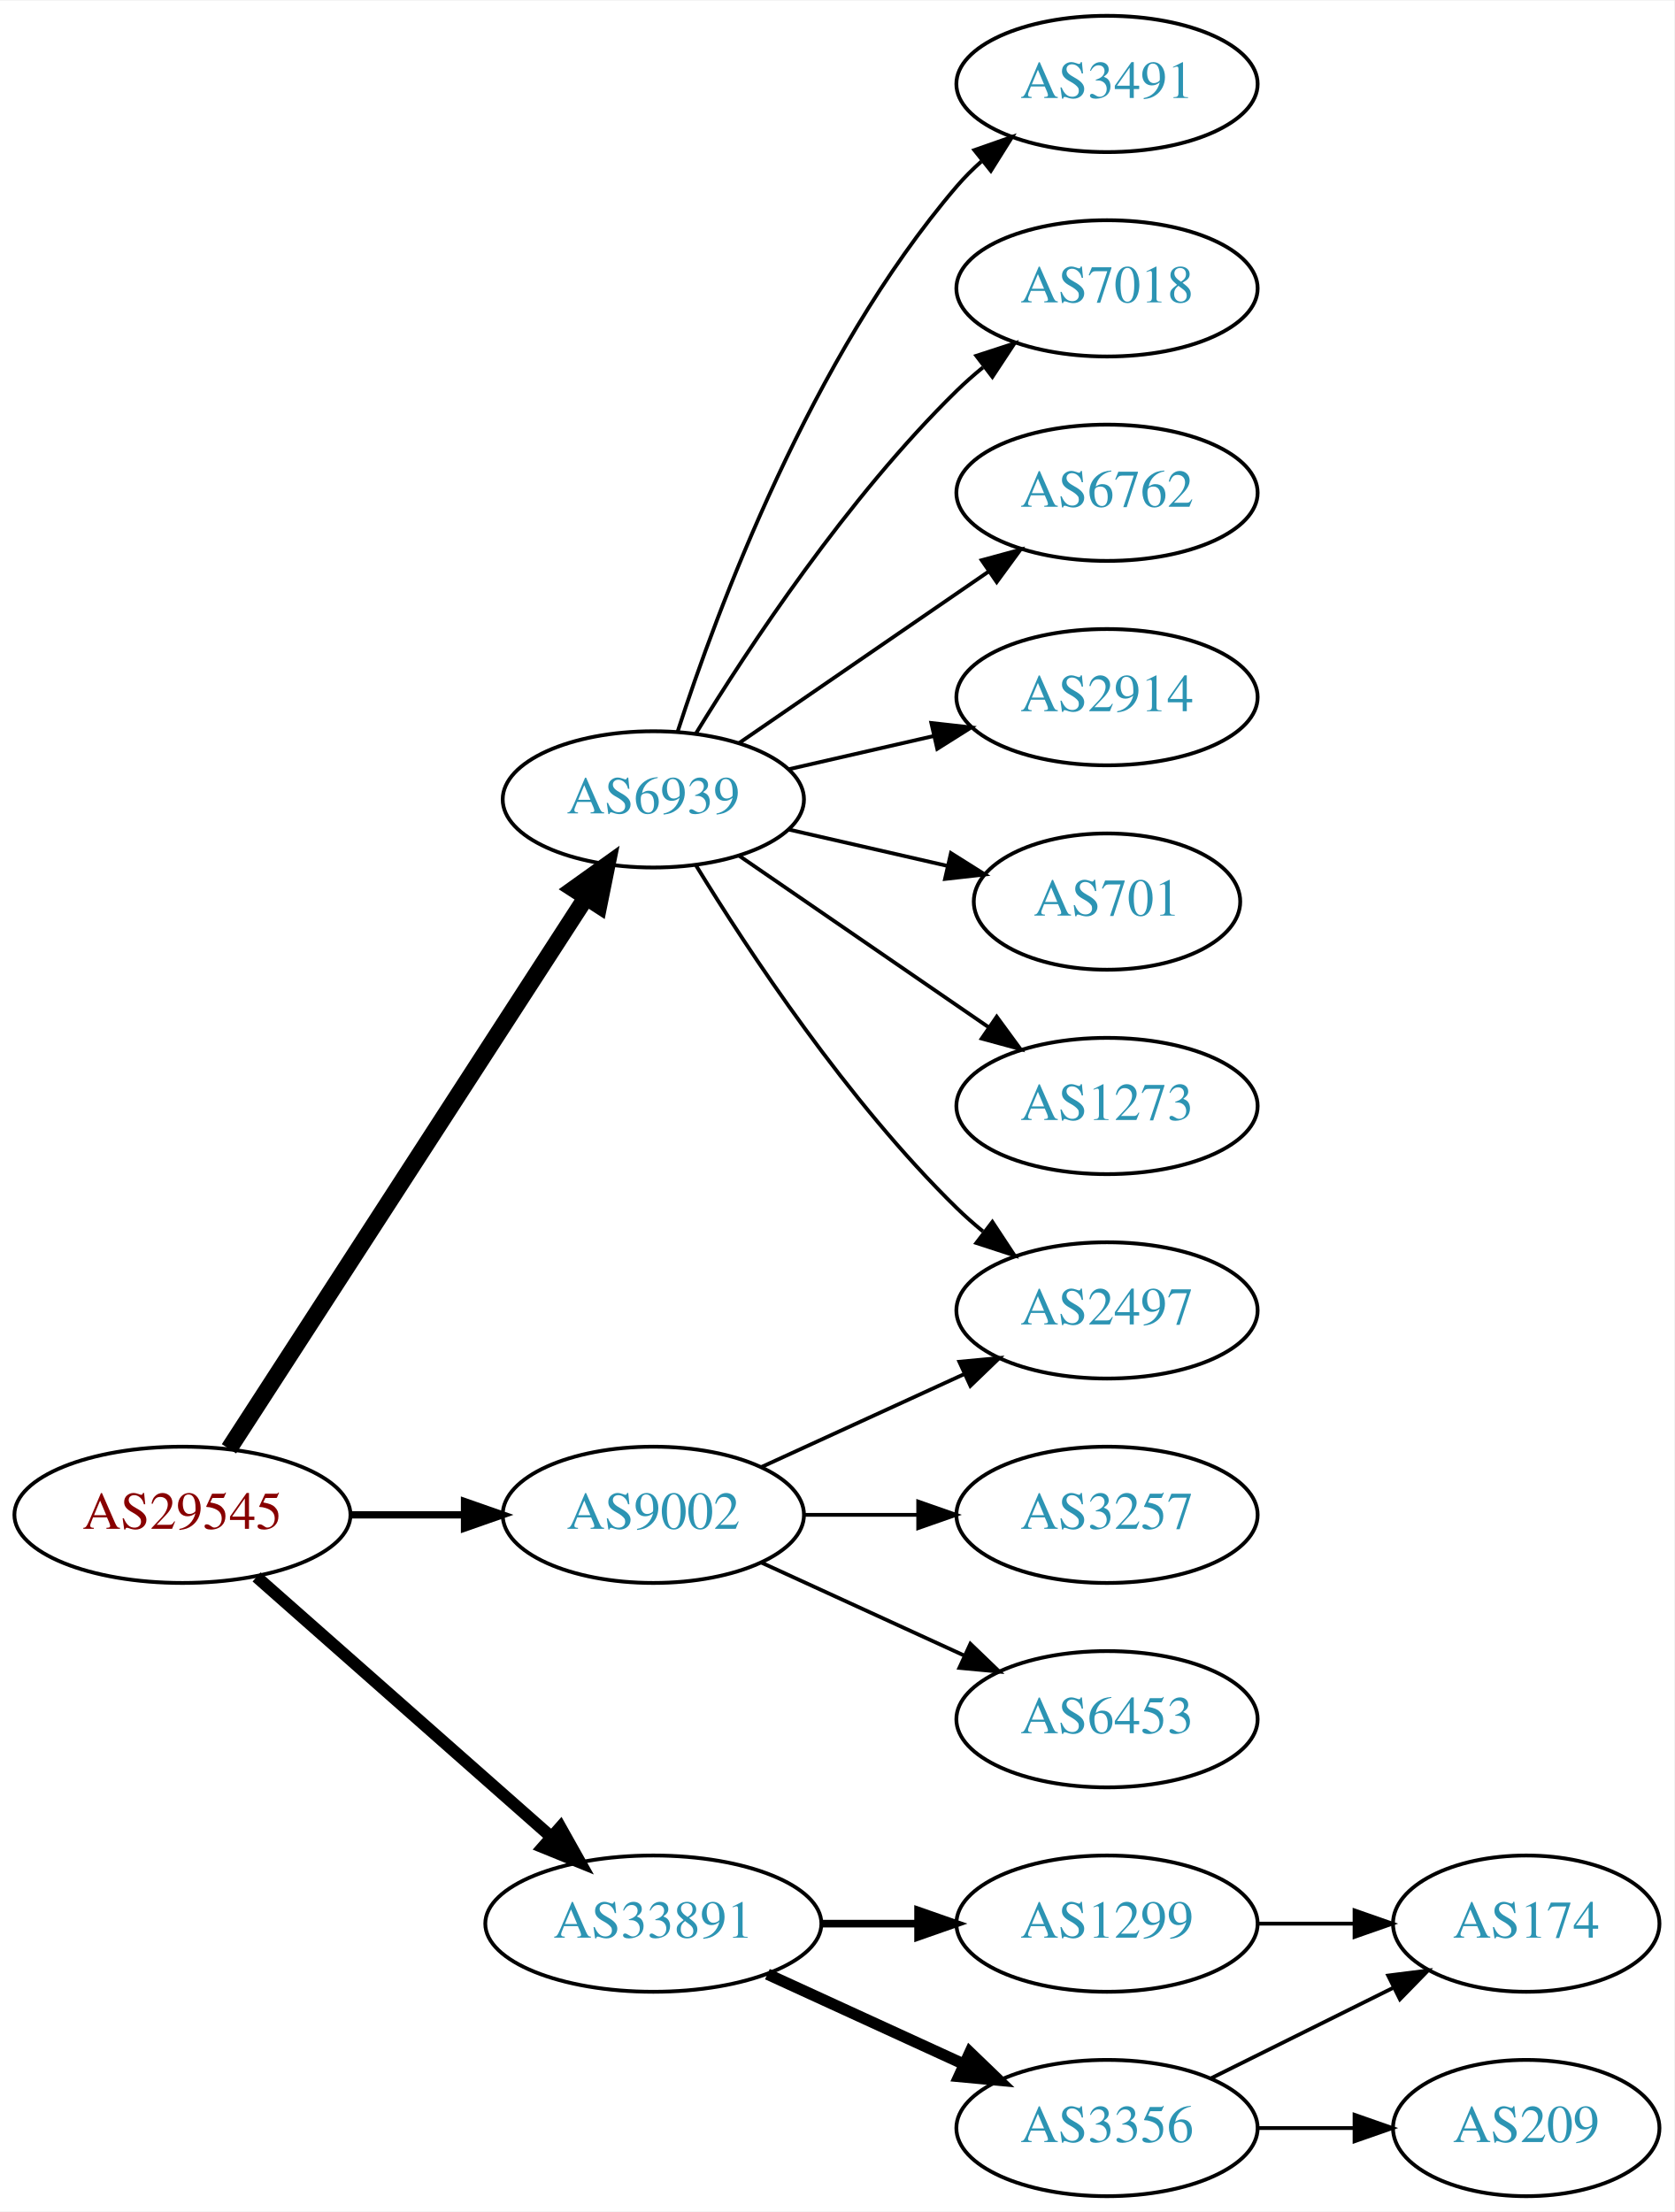
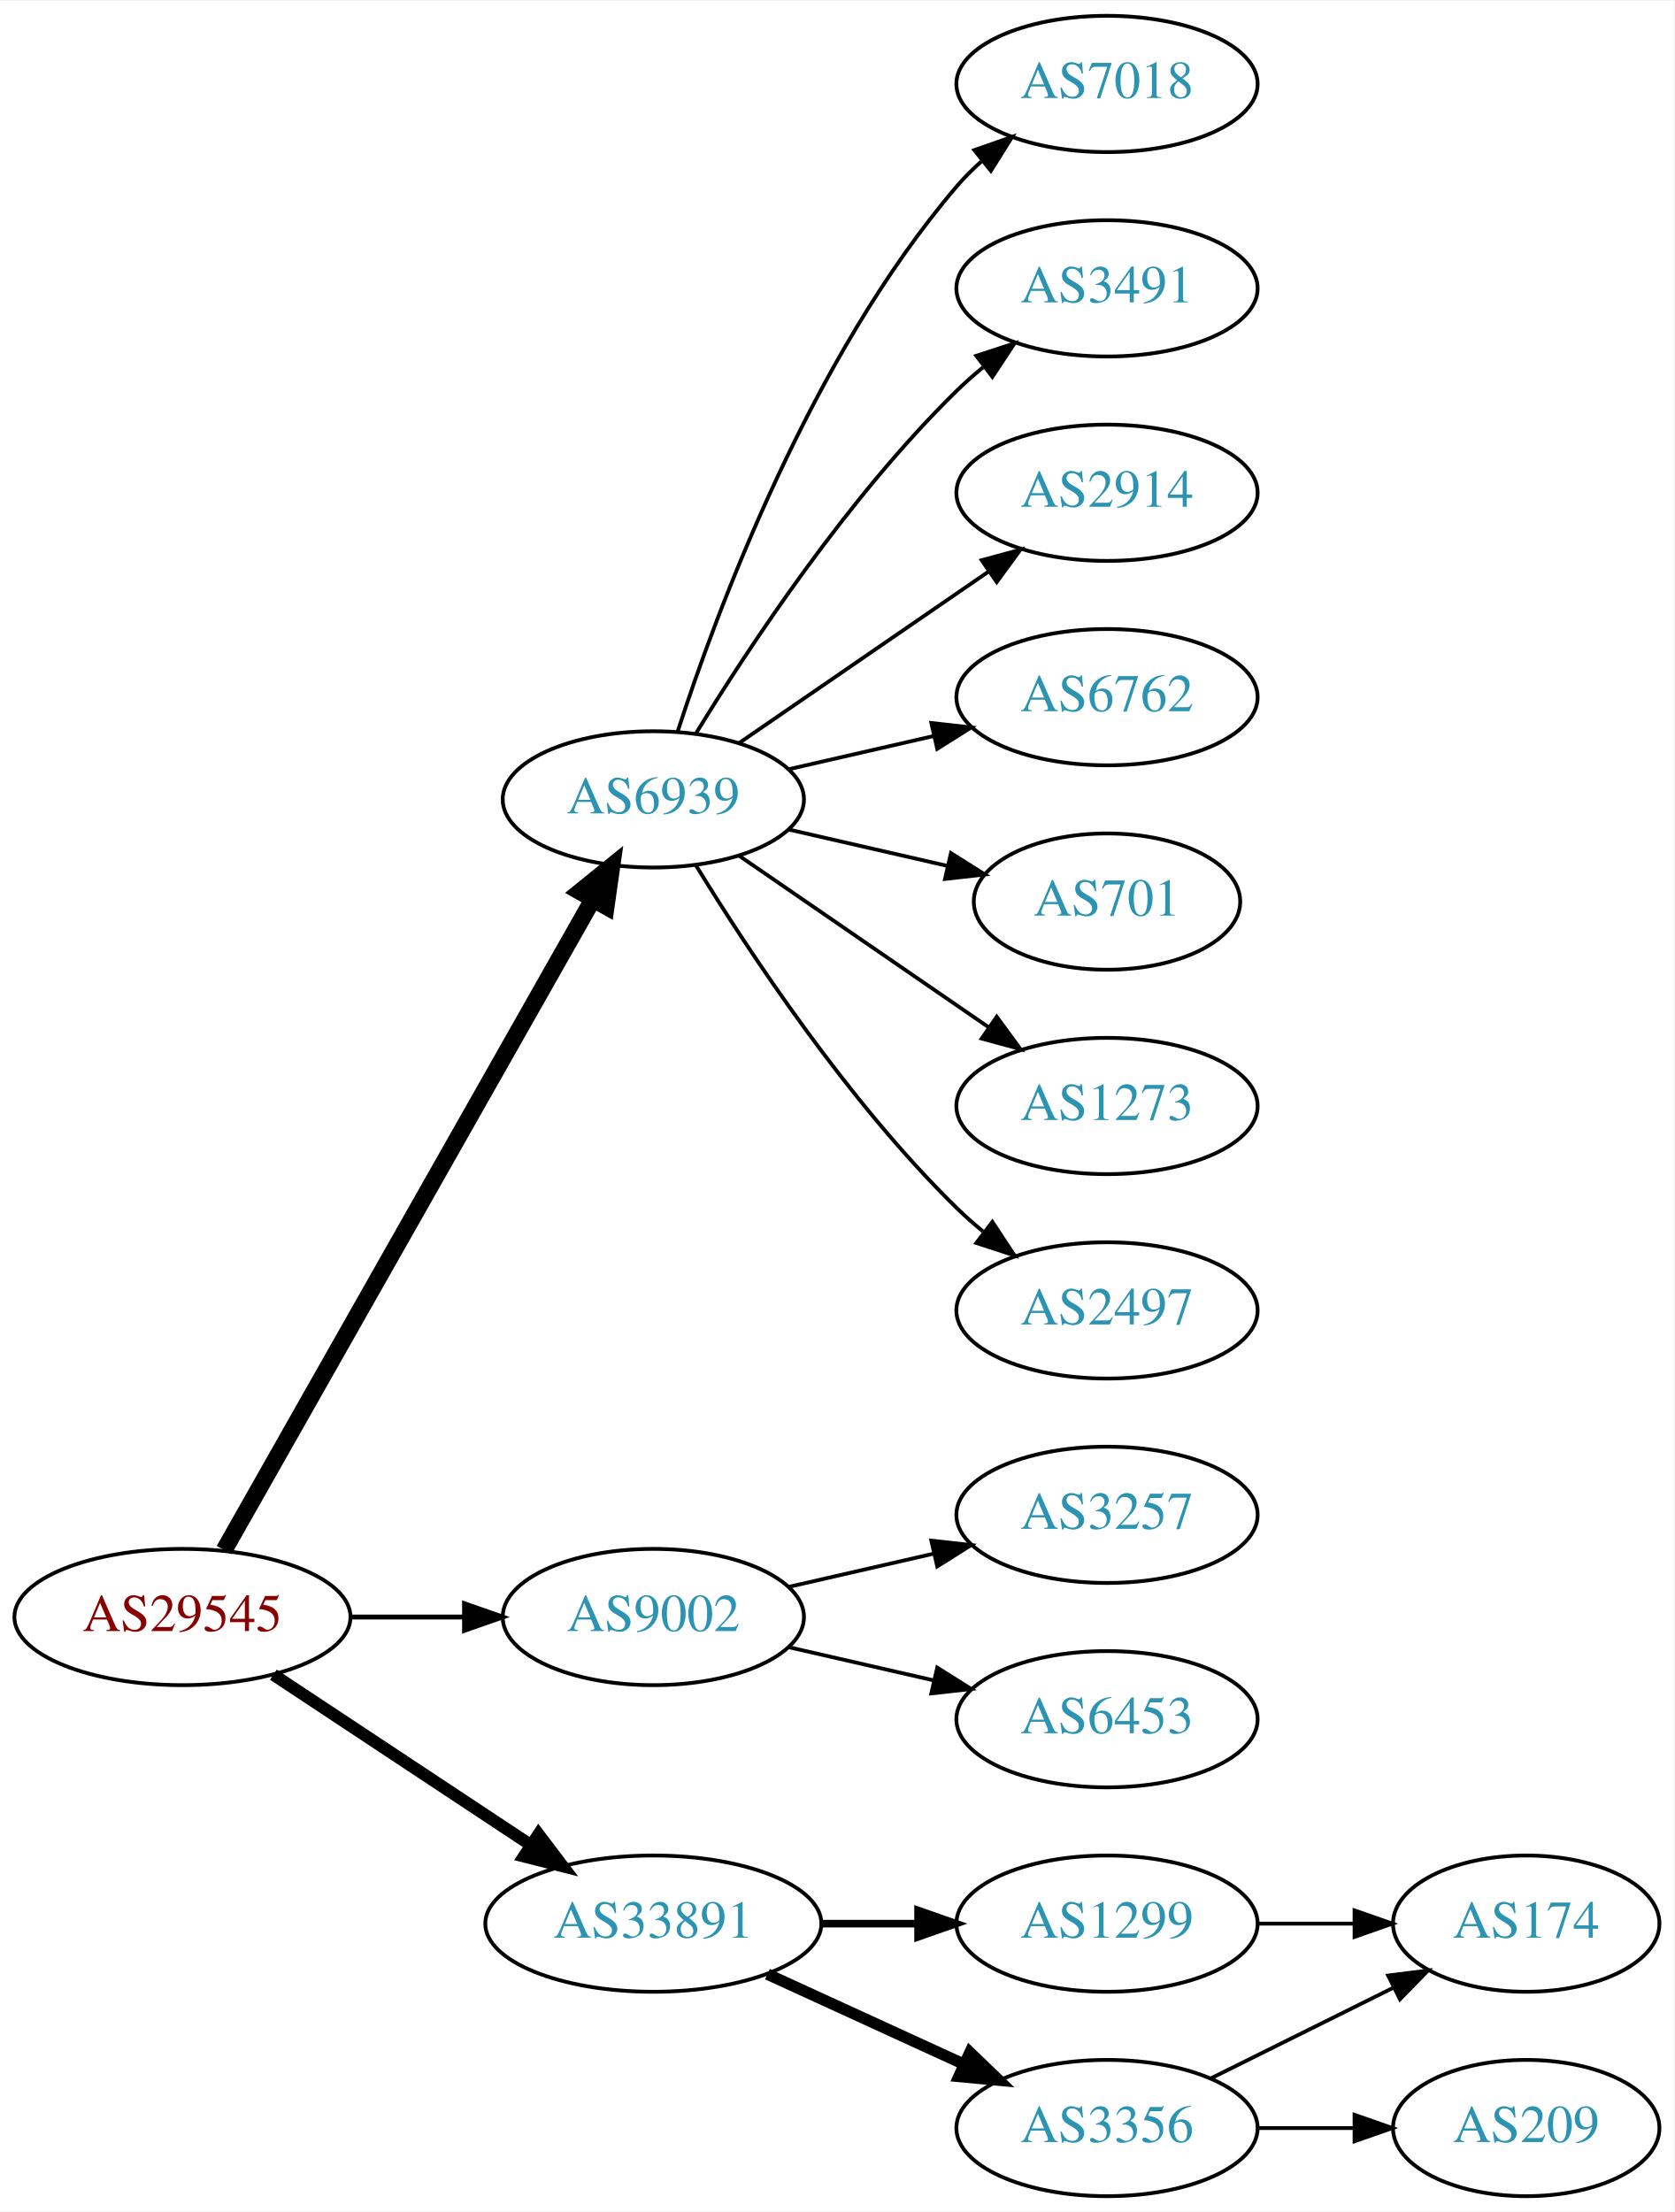
<svg xmlns="http://www.w3.org/2000/svg" xmlns:xlink="http://www.w3.org/1999/xlink" width="442pt" height="584pt" viewBox="0.00 0.00 442.27 584.00">
  <g id="graph0" class="graph" transform="scale(1 1) rotate(0) translate(4 580)">
    <polygon fill="white" stroke="none" points="-4,4 -4,-580 438.271,-580 438.271,4 -4,4" />
    <g id="node1" class="node">
      <g id="a_node1">
        <a xlink:href="/asn/29545" xlink:title="AS29545 ~ Ringstrasse 5 [AT]">
-           <ellipse fill="#ffffff" stroke="black" cx="44.196" cy="-180" rx="44.393" ry="18" />
-           <text text-anchor="middle" x="44.196" y="-176.3" font-family="Times,serif" font-size="14.00" fill="#880000">AS29545</text>
+           <ellipse fill="#ffffff" stroke="black" cx="44.196" cy="-153" rx="44.393" ry="18" />
+           <text text-anchor="middle" x="44.196" y="-149.3" font-family="Times,serif" font-size="14.00" fill="#880000">AS29545</text>
        </a>
      </g>
    </g>
    <g id="node2" class="node">
      <g id="a_node2">
        <a xlink:href="/asn/6939" xlink:title="AS6939 ~ Hurricane Electric LLC [US]">
          <ellipse fill="#ffffff" stroke="black" cx="168.588" cy="-369" rx="39.794" ry="18" />
          <text text-anchor="middle" x="168.588" y="-365.3" font-family="Times,serif" font-size="14.00" fill="#2c94b3">AS6939</text>
        </a>
      </g>
    </g>
    <g id="edge1" class="edge">
-       <path fill="none" stroke="black" stroke-width="4.5" d="M56.491,-197.442C78.077,-230.775 125.293,-303.686 150.664,-342.866" />
-       <polygon fill="black" stroke="black" stroke-width="4.5" points="147.58,-345.347 156.321,-351.6 154.19,-341.066 147.58,-345.347" />
+       <path fill="none" stroke="black" stroke-width="4.5" d="M55.212,-170.676C76.692,-208.584 127.285,-297.873 152.606,-342.559" />
+       <polygon fill="black" stroke="black" stroke-width="4.5" points="149.25,-344.623 157.606,-351.383 156.101,-340.741 149.25,-344.623" />
    </g>
    <g id="node3" class="node">
      <g id="a_node3">
        <a xlink:href="/asn/9002" xlink:title="AS9002 ~ RETN Limited [EU]">
-           <ellipse fill="#ffffff" stroke="black" cx="168.588" cy="-180" rx="39.794" ry="18" />
-           <text text-anchor="middle" x="168.588" y="-176.3" font-family="Times,serif" font-size="14.00" fill="#2c94b3">AS9002</text>
+           <ellipse fill="#ffffff" stroke="black" cx="168.588" cy="-153" rx="39.794" ry="18" />
+           <text text-anchor="middle" x="168.588" y="-149.3" font-family="Times,serif" font-size="14.00" fill="#2c94b3">AS9002</text>
        </a>
      </g>
    </g>
    <g id="edge2" class="edge">
-       <path fill="none" stroke="black" stroke-width="1.929" d="M88.692,-180C98.381,-180 108.717,-180 118.61,-180" />
-       <polygon fill="black" stroke="black" stroke-width="1.929" points="118.713,-183.5 128.713,-180 118.713,-176.5 118.713,-183.5" />
+       <path fill="none" stroke="black" stroke-width="1.286" d="M88.692,-153C98.381,-153 108.717,-153 118.61,-153" />
+       <polygon fill="black" stroke="black" stroke-width="1.286" points="118.713,-156.5 128.713,-153 118.713,-149.5 118.713,-156.5" />
    </g>
    <g id="node4" class="node">
      <g id="a_node4">
        <a xlink:href="/asn/33891" xlink:title="AS33891 ~ CORE-BACKBONE GMBH GLOBAL NETWORK [DE]">
          <ellipse fill="#ffffff" stroke="black" cx="168.588" cy="-72" rx="44.393" ry="18" />
          <text text-anchor="middle" x="168.588" y="-68.3" font-family="Times,serif" font-size="14.00" fill="#2c94b3">AS33891</text>
        </a>
      </g>
    </g>
    <g id="edge3" class="edge">
-       <path fill="none" stroke="black" stroke-width="3.214" d="M63.785,-163.597C84.482,-145.333 118.089,-115.678 141.434,-95.079" />
-       <polygon fill="black" stroke="black" stroke-width="3.214" points="144.043,-97.444 149.226,-88.203 139.412,-92.195 144.043,-97.444" />
+       <path fill="none" stroke="black" stroke-width="3.214" d="M68.217,-137.765C87.449,-125.037 115.056,-106.766 136.294,-92.711" />
+       <polygon fill="black" stroke="black" stroke-width="3.214" points="138.263,-95.605 144.67,-87.167 134.4,-89.767 138.263,-95.605" />
    </g>
    <g id="node5" class="node">
      <g id="a_node5">
-         <a xlink:href="/asn/3491" xlink:title="AS3491 ~ PCCW Global, Inc. [US]">
+         <a xlink:href="/asn/7018" xlink:title="AS7018 ~ AT&amp;T Services, Inc. [US]">
          <ellipse fill="#ffffff" stroke="black" cx="288.431" cy="-558" rx="39.794" ry="18" />
-           <text text-anchor="middle" x="288.431" y="-554.3" font-family="Times,serif" font-size="14.00" fill="#2c94b3">AS3491</text>
+           <text text-anchor="middle" x="288.431" y="-554.3" font-family="Times,serif" font-size="14.00" fill="#2c94b3">AS7018</text>
        </a>
      </g>
    </g>
    <g id="edge4" class="edge">
      <path fill="none" stroke="black" d="M175.035,-386.991C185.349,-418.816 210.212,-485.927 248.784,-531 250.73,-533.274 252.908,-535.449 255.213,-537.507" />
      <polygon fill="black" stroke="black" points="253.383,-540.524 263.382,-544.027 257.75,-535.053 253.383,-540.524" />
    </g>
    <g id="node6" class="node">
      <g id="a_node6">
-         <a xlink:href="/asn/7018" xlink:title="AS7018 ~ ATT-INTERNET4 [US]">
+         <a xlink:href="/asn/3491" xlink:title="AS3491 ~ PCCW Global, Inc. [US]">
          <ellipse fill="#ffffff" stroke="black" cx="288.431" cy="-504" rx="39.794" ry="18" />
-           <text text-anchor="middle" x="288.431" y="-500.3" font-family="Times,serif" font-size="14.00" fill="#2c94b3">AS7018</text>
+           <text text-anchor="middle" x="288.431" y="-500.3" font-family="Times,serif" font-size="14.00" fill="#2c94b3">AS3491</text>
        </a>
      </g>
    </g>
    <g id="edge5" class="edge">
      <path fill="none" stroke="black" d="M179.854,-386.44C193.662,-408.991 219.851,-448.722 248.784,-477 250.924,-479.092 253.242,-481.137 255.642,-483.106" />
      <polygon fill="black" stroke="black" points="253.908,-486.185 263.983,-489.464 258.152,-480.618 253.908,-486.185" />
    </g>
    <g id="node7" class="node">
      <g id="a_node7">
-         <a xlink:href="/asn/6762" xlink:title="AS6762 ~ TELECOM ITALIA SPARKLE S.p.A. [IT]">
+         <a xlink:href="/asn/2914" xlink:title="AS2914 ~ NTT America, Inc. [US]">
          <ellipse fill="#ffffff" stroke="black" cx="288.431" cy="-450" rx="39.794" ry="18" />
-           <text text-anchor="middle" x="288.431" y="-446.3" font-family="Times,serif" font-size="14.00" fill="#2c94b3">AS6762</text>
+           <text text-anchor="middle" x="288.431" y="-446.3" font-family="Times,serif" font-size="14.00" fill="#2c94b3">AS2914</text>
        </a>
      </g>
    </g>
    <g id="edge6" class="edge">
      <path fill="none" stroke="black" d="M191.202,-383.857C209.691,-396.565 236.505,-414.995 257.134,-429.175" />
      <polygon fill="black" stroke="black" points="255.331,-432.183 265.555,-434.963 259.296,-426.414 255.331,-432.183" />
    </g>
    <g id="node8" class="node">
      <g id="a_node8">
-         <a xlink:href="/asn/2914" xlink:title="AS2914 ~ NTT America, Inc. [US]">
+         <a xlink:href="/asn/6762" xlink:title="AS6762 ~ TELECOM ITALIA SPARKLE S.p.A. [IT]">
          <ellipse fill="#ffffff" stroke="black" cx="288.431" cy="-396" rx="39.794" ry="18" />
-           <text text-anchor="middle" x="288.431" y="-392.3" font-family="Times,serif" font-size="14.00" fill="#2c94b3">AS2914</text>
+           <text text-anchor="middle" x="288.431" y="-392.3" font-family="Times,serif" font-size="14.00" fill="#2c94b3">AS6762</text>
        </a>
      </g>
    </g>
    <g id="edge7" class="edge">
      <path fill="none" stroke="black" d="M204.308,-376.955C216.307,-379.704 229.928,-382.825 242.621,-385.733" />
      <polygon fill="black" stroke="black" points="242.023,-389.187 252.552,-388.009 243.587,-382.364 242.023,-389.187" />
    </g>
    <g id="node9" class="node">
      <g id="a_node9">
+         <a xlink:href="/asn/701" xlink:title="AS701 ~ UUNET [US]">
+           <ellipse fill="#ffffff" stroke="black" cx="288.431" cy="-342" rx="35.194" ry="18" />
+           <text text-anchor="middle" x="288.431" y="-338.3" font-family="Times,serif" font-size="14.00" fill="#2c94b3">AS701</text>
+         </a>
+       </g>
+     </g>
+     <g id="edge8" class="edge">
+       <path fill="none" stroke="black" d="M204.308,-361.045C217.4,-358.045 232.422,-354.604 246.063,-351.478" />
+       <polygon fill="black" stroke="black" points="247.204,-354.807 256.17,-349.162 245.641,-347.984 247.204,-354.807" />
+     </g>
+     <g id="node10" class="node">
+       <g id="a_node10">
+         <a xlink:href="/asn/1273" xlink:title="AS1273 ~ Vodafone Group PLC [EU]">
+           <ellipse fill="#ffffff" stroke="black" cx="288.431" cy="-288" rx="39.794" ry="18" />
+           <text text-anchor="middle" x="288.431" y="-284.3" font-family="Times,serif" font-size="14.00" fill="#2c94b3">AS1273</text>
+         </a>
+       </g>
+     </g>
+     <g id="edge9" class="edge">
+       <path fill="none" stroke="black" d="M191.202,-354.143C209.691,-341.435 236.505,-323.005 257.134,-308.825" />
+       <polygon fill="black" stroke="black" points="259.296,-311.586 265.555,-303.037 255.331,-305.817 259.296,-311.586" />
+     </g>
+     <g id="node11" class="node">
+       <g id="a_node11">
        <a xlink:href="/asn/2497" xlink:title="AS2497 ~ Internet Initiative Japan Inc. [JP]">
          <ellipse fill="#ffffff" stroke="black" cx="288.431" cy="-234" rx="39.794" ry="18" />
          <text text-anchor="middle" x="288.431" y="-230.3" font-family="Times,serif" font-size="14.00" fill="#2c94b3">AS2497</text>
        </a>
      </g>
    </g>
-     <g id="edge8" class="edge">
+     <g id="edge10" class="edge">
      <path fill="none" stroke="black" d="M179.854,-351.56C193.662,-329.009 219.851,-289.278 248.784,-261 250.924,-258.908 253.242,-256.863 255.642,-254.894" />
      <polygon fill="black" stroke="black" points="258.152,-257.382 263.983,-248.536 253.908,-251.815 258.152,-257.382" />
-     </g>
-     <g id="node10" class="node">
-       <g id="a_node10">
-         <a xlink:href="/asn/701" xlink:title="AS701 ~ UUNET [US]">
-           <ellipse fill="#ffffff" stroke="black" cx="288.431" cy="-342" rx="35.194" ry="18" />
-           <text text-anchor="middle" x="288.431" y="-338.3" font-family="Times,serif" font-size="14.00" fill="#2c94b3">AS701</text>
-         </a>
-       </g>
-     </g>
-     <g id="edge9" class="edge">
-       <path fill="none" stroke="black" d="M204.308,-361.045C217.4,-358.045 232.422,-354.604 246.063,-351.478" />
-       <polygon fill="black" stroke="black" points="247.204,-354.807 256.17,-349.162 245.641,-347.984 247.204,-354.807" />
-     </g>
-     <g id="node11" class="node">
-       <g id="a_node11">
-         <a xlink:href="/asn/1273" xlink:title="AS1273 ~ Vodafone Group PLC [EU]">
-           <ellipse fill="#ffffff" stroke="black" cx="288.431" cy="-288" rx="39.794" ry="18" />
-           <text text-anchor="middle" x="288.431" y="-284.3" font-family="Times,serif" font-size="14.00" fill="#2c94b3">AS1273</text>
-         </a>
-       </g>
-     </g>
-     <g id="edge10" class="edge">
-       <path fill="none" stroke="black" d="M191.202,-354.143C209.691,-341.435 236.505,-323.005 257.134,-308.825" />
-       <polygon fill="black" stroke="black" points="259.296,-311.586 265.555,-303.037 255.331,-305.817 259.296,-311.586" />
-     </g>
-     <g id="edge12" class="edge">
-       <path fill="none" stroke="black" d="M197.217,-192.661C213.174,-199.973 233.445,-209.261 250.727,-217.181" />
-       <polygon fill="black" stroke="black" points="249.426,-220.435 259.975,-221.419 252.342,-214.071 249.426,-220.435" />
    </g>
    <g id="node12" class="node">
      <g id="a_node12">
        <a xlink:href="/asn/3257" xlink:title="AS3257 ~ GTT [DE]">
          <ellipse fill="#ffffff" stroke="black" cx="288.431" cy="-180" rx="39.794" ry="18" />
          <text text-anchor="middle" x="288.431" y="-176.3" font-family="Times,serif" font-size="14.00" fill="#2c94b3">AS3257</text>
        </a>
      </g>
    </g>
    <g id="edge11" class="edge">
-       <path fill="none" stroke="black" d="M208.501,-180C218.054,-180 228.404,-180 238.367,-180" />
-       <polygon fill="black" stroke="black" points="238.559,-183.5 248.559,-180 238.559,-176.5 238.559,-183.5" />
+       <path fill="none" stroke="black" d="M204.308,-160.955C216.307,-163.704 229.928,-166.825 242.621,-169.733" />
+       <polygon fill="black" stroke="black" points="242.023,-173.187 252.552,-172.009 243.587,-166.364 242.023,-173.187" />
    </g>
    <g id="node13" class="node">
      <g id="a_node13">
        <a xlink:href="/asn/6453" xlink:title="AS6453 ~ TATA COMMUNICATIONS (AMERICA) INC [US]">
          <ellipse fill="#ffffff" stroke="black" cx="288.431" cy="-126" rx="39.794" ry="18" />
          <text text-anchor="middle" x="288.431" y="-122.3" font-family="Times,serif" font-size="14.00" fill="#2c94b3">AS6453</text>
        </a>
      </g>
    </g>
-     <g id="edge13" class="edge">
-       <path fill="none" stroke="black" d="M197.217,-167.339C213.174,-160.027 233.445,-150.739 250.727,-142.819" />
-       <polygon fill="black" stroke="black" points="252.342,-145.929 259.975,-138.581 249.426,-139.565 252.342,-145.929" />
+     <g id="edge12" class="edge">
+       <path fill="none" stroke="black" d="M204.308,-145.045C216.307,-142.296 229.928,-139.175 242.621,-136.267" />
+       <polygon fill="black" stroke="black" points="243.587,-139.636 252.552,-133.991 242.023,-132.813 243.587,-139.636" />
    </g>
    <g id="node14" class="node">
      <g id="a_node14">
        <a xlink:href="/asn/1299" xlink:title="AS1299 ~ Telia Carrier [EU]">
          <ellipse fill="#ffffff" stroke="black" cx="288.431" cy="-72" rx="39.794" ry="18" />
          <text text-anchor="middle" x="288.431" y="-68.3" font-family="Times,serif" font-size="14.00" fill="#2c94b3">AS1299</text>
        </a>
      </g>
    </g>
-     <g id="edge14" class="edge">
+     <g id="edge13" class="edge">
      <path fill="none" stroke="black" stroke-width="2" d="M212.799,-72C221.112,-72 229.875,-72 238.357,-72" />
      <polygon fill="black" stroke="black" stroke-width="2" points="238.516,-75.5 248.516,-72 238.516,-68.5 238.516,-75.5" />
    </g>
    <g id="node15" class="node">
      <g id="a_node15">
        <a xlink:href="/asn/3356" xlink:title="AS3356 ~ Level 3 Parent, LLC [US]">
          <ellipse fill="#ffffff" stroke="black" cx="288.431" cy="-18" rx="39.794" ry="18" />
          <text text-anchor="middle" x="288.431" y="-14.3" font-family="Times,serif" font-size="14.00" fill="#2c94b3">AS3356</text>
        </a>
      </g>
    </g>
-     <g id="edge15" class="edge">
+     <g id="edge14" class="edge">
      <path fill="none" stroke="black" stroke-width="3" d="M198.718,-58.652C214.329,-51.498 233.727,-42.609 250.399,-34.969" />
      <polygon fill="black" stroke="black" stroke-width="3" points="252.218,-37.986 259.851,-30.638 249.302,-31.622 252.218,-37.986" />
    </g>
-     <g id="node16" class="node">
-       <g id="a_node16">
+     <g id="node17" class="node">
+       <g id="a_node17">
        <a xlink:href="/asn/174" xlink:title="AS174 ~ Cogent Communications [US]">
          <ellipse fill="#ffffff" stroke="black" cx="399.174" cy="-72" rx="35.194" ry="18" />
          <text text-anchor="middle" x="399.174" y="-68.3" font-family="Times,serif" font-size="14.00" fill="#2c94b3">AS174</text>
        </a>
      </g>
    </g>
-     <g id="edge16" class="edge">
+     <g id="edge17" class="edge">
      <path fill="none" stroke="black" d="M328.382,-72C336.615,-72 345.361,-72 353.777,-72" />
      <polygon fill="black" stroke="black" points="353.822,-75.5 363.822,-72 353.822,-68.5 353.822,-75.5" />
    </g>
-     <g id="edge18" class="edge">
-       <path fill="none" stroke="black" d="M315.755,-31.072C330.225,-38.258 348.347,-47.257 363.909,-54.985" />
-       <polygon fill="black" stroke="black" points="362.7,-58.292 373.213,-59.605 365.814,-52.023 362.7,-58.292" />
-     </g>
-     <g id="node17" class="node">
-       <g id="a_node17">
+     <g id="node16" class="node">
+       <g id="a_node16">
        <a xlink:href="/asn/209" xlink:title="AS209 ~ CenturyLink Communications, LLC [US]">
          <ellipse fill="#ffffff" stroke="black" cx="399.174" cy="-18" rx="35.194" ry="18" />
          <text text-anchor="middle" x="399.174" y="-14.3" font-family="Times,serif" font-size="14.00" fill="#2c94b3">AS209</text>
        </a>
      </g>
    </g>
-     <g id="edge17" class="edge">
+     <g id="edge15" class="edge">
      <path fill="none" stroke="black" d="M328.382,-18C336.615,-18 345.361,-18 353.777,-18" />
      <polygon fill="black" stroke="black" points="353.822,-21.5 363.822,-18 353.822,-14.5 353.822,-21.5" />
    </g>
+     <g id="edge16" class="edge">
+       <path fill="none" stroke="black" d="M315.755,-31.072C330.225,-38.258 348.347,-47.257 363.909,-54.985" />
+       <polygon fill="black" stroke="black" points="362.7,-58.292 373.213,-59.605 365.814,-52.023 362.7,-58.292" />
+     </g>
  </g>
</svg>
